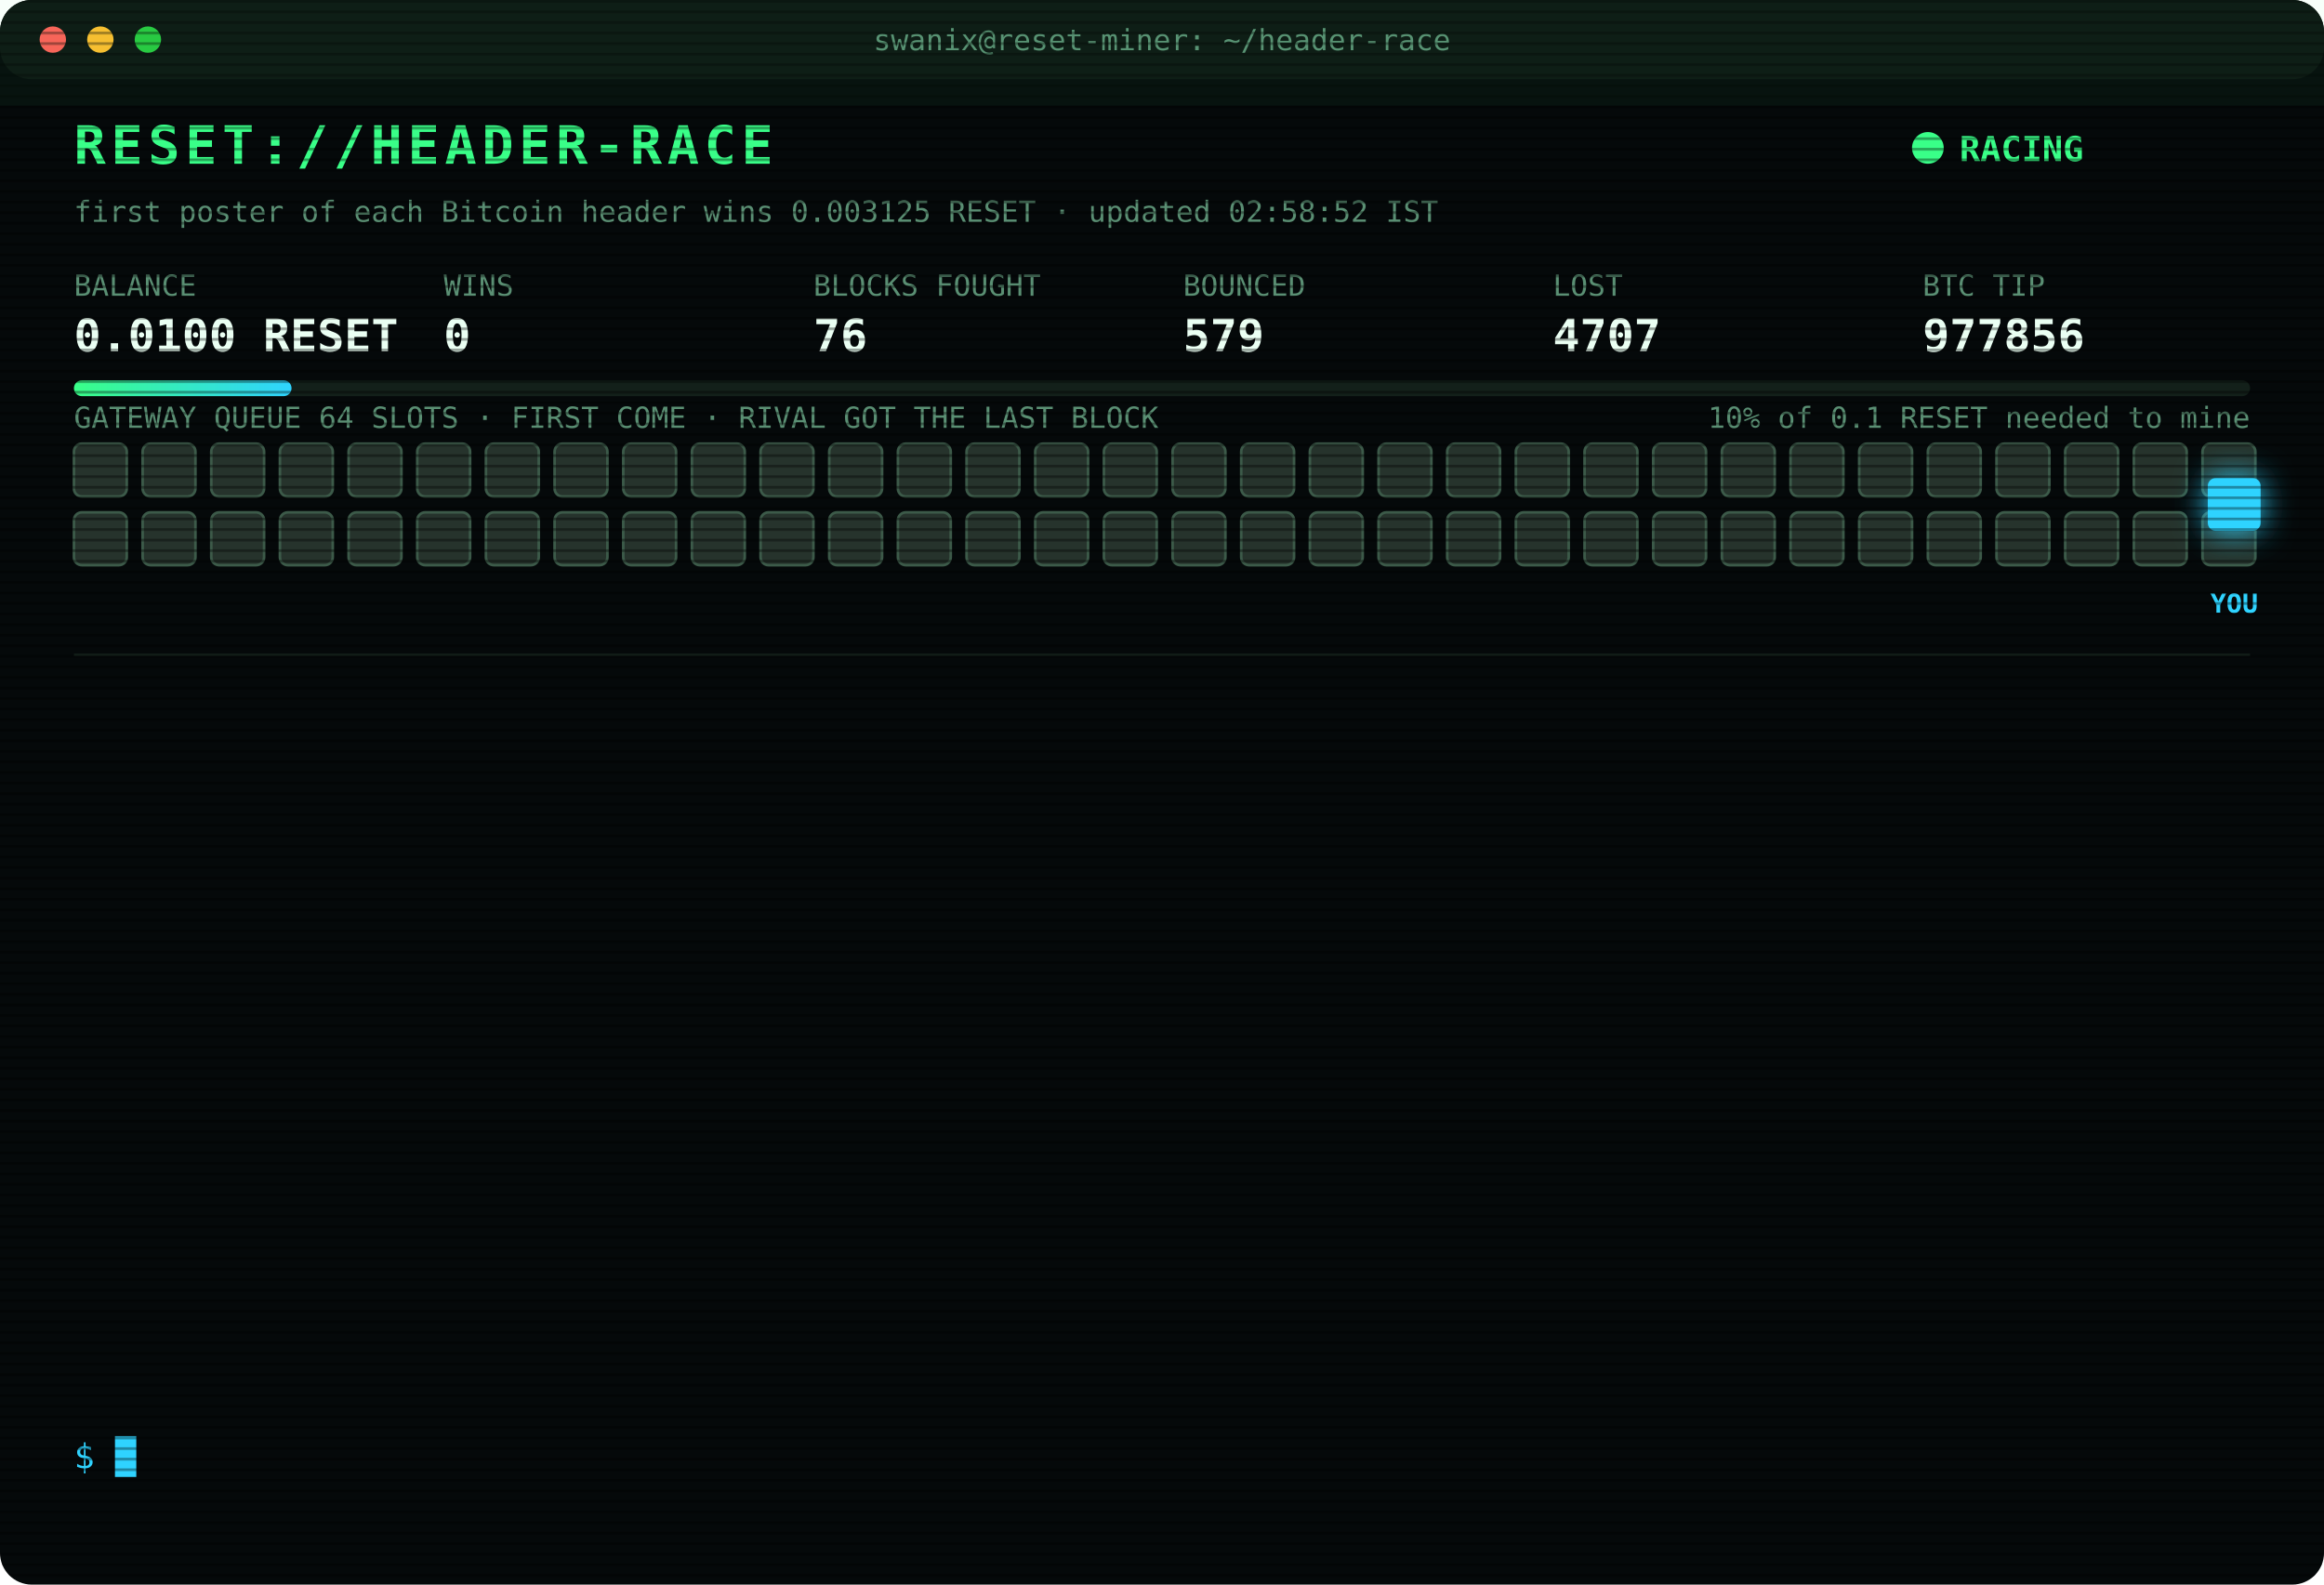
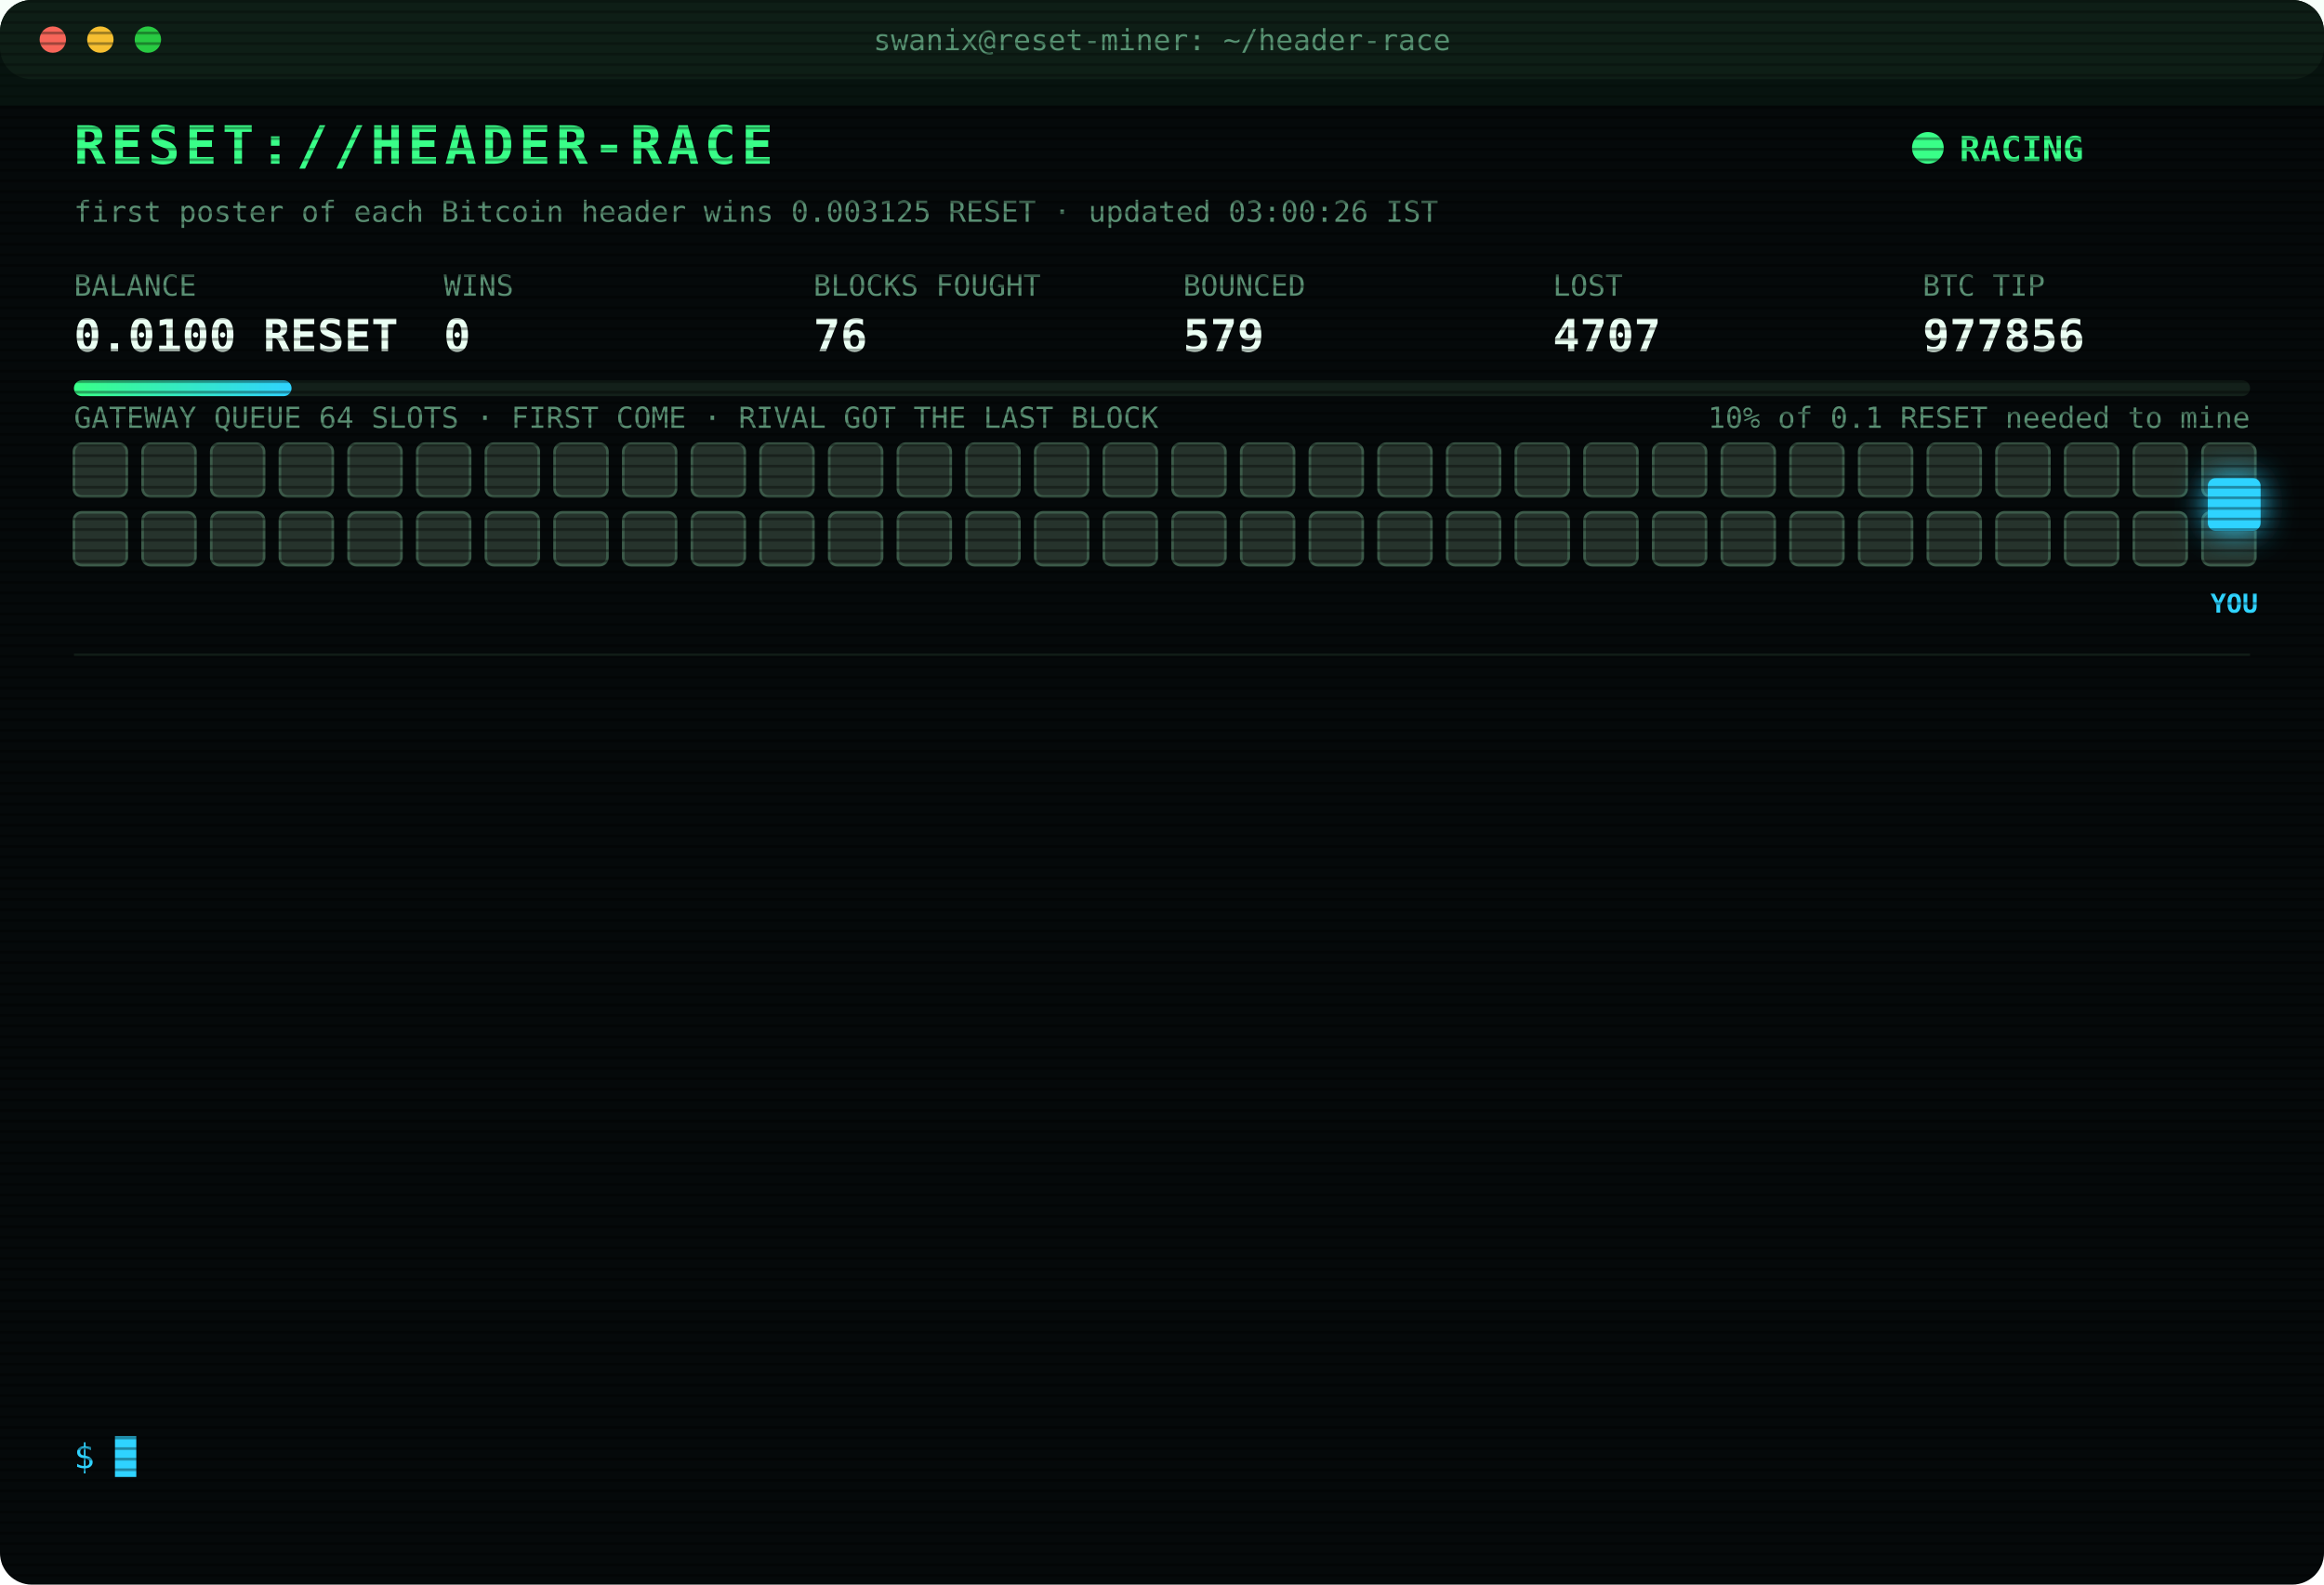
<svg xmlns="http://www.w3.org/2000/svg" width="880" height="600" viewBox="0 0 880 600" font-family="ui-monospace,SFMono-Regular,Menlo,Consolas,monospace">
  <style>
text{font-size:13px;fill:#7CFFB2}
.title{font-size:20px;font-weight:700;fill:#39FF88;letter-spacing:2px;animation:glitch 3s infinite steps(1)}
.sub{fill:#2fd3ff}.k{fill:#5a8f73;font-size:11px}.v{font-size:17px;font-weight:700;fill:#eafff3}
.ts{fill:#3f6b56}.boot{fill:#2fd3ff}.dim{fill:#5a8f73}.bad{fill:#ff4d6d}.warn{fill:#ffd23f}.mag{fill:#ff5cf0}.win{fill:#39FF88;font-weight:700}
.tag{font-size:10px;fill:#2fd3ff;font-weight:700}
.rival{fill:#26332c;stroke:#3c5a49;animation:jam 1.2s infinite alternate}
.idle{fill:#141c18;stroke:#22302a;animation:breathe 4s infinite}
.me{fill:#2fd3ff;filter:drop-shadow(0 0 6px #2fd3ff)}
.hover{animation:nudge 1.1s infinite ease-in-out}.bounce{animation:kick 1.4s infinite}
.ln{opacity:0;animation:in .4s forwards}
.cur{animation:blink 1s infinite steps(1)}
.scan{animation:scan 6s infinite linear}
.led{animation:blink 1.4s infinite}
@keyframes in{from{opacity:0;transform:translateX(-6px)}to{opacity:1;transform:none}}
@keyframes blink{50%{opacity:0}}
@keyframes jam{to{fill:#33463b}}
@keyframes breathe{50%{opacity:.4}}
@keyframes nudge{50%{transform:translateX(-10px)}}
@keyframes kick{0%,100%{transform:none}30%{transform:translateX(-14px)}55%{transform:translateX(10px) translateY(-6px)}}
@keyframes glitch{0%,92%{transform:none}93%{transform:translateX(2px);fill:#ff4d6d}95%{transform:translateX(-2px);fill:#2fd3ff}97%{transform:none}}
@keyframes scan{from{transform:translateY(-40px)}to{transform:translateY(600px)}}
</style>
  <defs>
    <pattern id="sl" width="4" height="4" patternUnits="userSpaceOnUse">
      <rect width="4" height="1" fill="#000" opacity=".35" />
    </pattern>
    <linearGradient id="bar">
      <stop offset="0" stop-color="#39FF88" />
      <stop offset="1" stop-color="#2fd3ff" />
    </linearGradient>
  </defs>
  <rect width="880" height="600" rx="12" fill="#05090a" />
  <rect width="880" height="30" rx="12" fill="#0d1512" />
  <circle cx="20" cy="15" r="5" fill="#ff5f57" />
  <circle cx="38" cy="15" r="5" fill="#febc2e" />
  <circle cx="56" cy="15" r="5" fill="#28c840" />
  <text x="440" y="19" text-anchor="middle" class="k">swanix@reset-miner: ~/header-race</text>
  <text x="28" y="62" class="title">RESET://HEADER-RACE</text>
  <circle class="led" cx="730" cy="56" r="6" fill="#39FF88" />
  <text x="742" y="61" class="win">RACING</text>
-   <text x="28" y="84" class="k">first poster of each Bitcoin header wins 0.003125 RESET · updated 02:58:52 IST</text>
+   <text x="28" y="84" class="k">first poster of each Bitcoin header wins 0.003125 RESET · updated 03:00:26 IST</text>
  <text x="28" y="112" class="k">BALANCE</text>
  <text x="28" y="133" class="v">0.0100 RESET</text>
  <text x="168" y="112" class="k">WINS</text>
  <text x="168" y="133" class="v">0</text>
  <text x="308" y="112" class="k">BLOCKS FOUGHT</text>
  <text x="308" y="133" class="v">76</text>
  <text x="448" y="112" class="k">BOUNCED</text>
  <text x="448" y="133" class="v">579</text>
  <text x="588" y="112" class="k">LOST</text>
  <text x="588" y="133" class="v">4707</text>
  <text x="728" y="112" class="k">BTC TIP</text>
  <text x="728" y="133" class="v">977856</text>
  <rect x="28" y="144" width="824" height="6" rx="3" fill="#13201a" />
  <rect x="28" y="144" width="82.4" height="6" rx="3" fill="url(#bar)" />
  <text x="852" y="162" text-anchor="end" class="k">10% of 0.1 RESET needed to mine</text>
  <text x="28" y="162" class="k">GATEWAY QUEUE 64 SLOTS · FIRST COME · RIVAL GOT THE LAST BLOCK</text>
  <rect class="rival" x="28" y="168" width="20" height="20" rx="3" style="animation-delay:0.00s" />
  <rect class="rival" x="54" y="168" width="20" height="20" rx="3" style="animation-delay:0.05s" />
  <rect class="rival" x="80" y="168" width="20" height="20" rx="3" style="animation-delay:0.10s" />
  <rect class="rival" x="106" y="168" width="20" height="20" rx="3" style="animation-delay:0.15s" />
  <rect class="rival" x="132" y="168" width="20" height="20" rx="3" style="animation-delay:0.20s" />
  <rect class="rival" x="158" y="168" width="20" height="20" rx="3" style="animation-delay:0.25s" />
  <rect class="rival" x="184" y="168" width="20" height="20" rx="3" style="animation-delay:0.30s" />
  <rect class="rival" x="210" y="168" width="20" height="20" rx="3" style="animation-delay:0.35s" />
  <rect class="rival" x="236" y="168" width="20" height="20" rx="3" style="animation-delay:0.40s" />
  <rect class="rival" x="262" y="168" width="20" height="20" rx="3" style="animation-delay:0.45s" />
  <rect class="rival" x="288" y="168" width="20" height="20" rx="3" style="animation-delay:0.50s" />
  <rect class="rival" x="314" y="168" width="20" height="20" rx="3" style="animation-delay:0.55s" />
  <rect class="rival" x="340" y="168" width="20" height="20" rx="3" style="animation-delay:0.60s" />
  <rect class="rival" x="366" y="168" width="20" height="20" rx="3" style="animation-delay:0.65s" />
  <rect class="rival" x="392" y="168" width="20" height="20" rx="3" style="animation-delay:0.70s" />
  <rect class="rival" x="418" y="168" width="20" height="20" rx="3" style="animation-delay:0.75s" />
  <rect class="rival" x="444" y="168" width="20" height="20" rx="3" style="animation-delay:0.80s" />
  <rect class="rival" x="470" y="168" width="20" height="20" rx="3" style="animation-delay:0.85s" />
  <rect class="rival" x="496" y="168" width="20" height="20" rx="3" style="animation-delay:0.90s" />
  <rect class="rival" x="522" y="168" width="20" height="20" rx="3" style="animation-delay:0.95s" />
  <rect class="rival" x="548" y="168" width="20" height="20" rx="3" style="animation-delay:1.00s" />
  <rect class="rival" x="574" y="168" width="20" height="20" rx="3" style="animation-delay:1.05s" />
  <rect class="rival" x="600" y="168" width="20" height="20" rx="3" style="animation-delay:1.10s" />
  <rect class="rival" x="626" y="168" width="20" height="20" rx="3" style="animation-delay:1.15s" />
  <rect class="rival" x="652" y="168" width="20" height="20" rx="3" style="animation-delay:1.20s" />
  <rect class="rival" x="678" y="168" width="20" height="20" rx="3" style="animation-delay:1.25s" />
  <rect class="rival" x="704" y="168" width="20" height="20" rx="3" style="animation-delay:1.30s" />
  <rect class="rival" x="730" y="168" width="20" height="20" rx="3" style="animation-delay:1.35s" />
  <rect class="rival" x="756" y="168" width="20" height="20" rx="3" style="animation-delay:1.40s" />
  <rect class="rival" x="782" y="168" width="20" height="20" rx="3" style="animation-delay:1.45s" />
  <rect class="rival" x="808" y="168" width="20" height="20" rx="3" style="animation-delay:1.50s" />
  <rect class="rival" x="834" y="168" width="20" height="20" rx="3" style="animation-delay:1.55s" />
  <rect class="rival" x="28" y="194" width="20" height="20" rx="3" style="animation-delay:1.60s" />
  <rect class="rival" x="54" y="194" width="20" height="20" rx="3" style="animation-delay:1.65s" />
  <rect class="rival" x="80" y="194" width="20" height="20" rx="3" style="animation-delay:1.70s" />
  <rect class="rival" x="106" y="194" width="20" height="20" rx="3" style="animation-delay:1.75s" />
  <rect class="rival" x="132" y="194" width="20" height="20" rx="3" style="animation-delay:1.80s" />
  <rect class="rival" x="158" y="194" width="20" height="20" rx="3" style="animation-delay:1.85s" />
  <rect class="rival" x="184" y="194" width="20" height="20" rx="3" style="animation-delay:1.90s" />
  <rect class="rival" x="210" y="194" width="20" height="20" rx="3" style="animation-delay:1.95s" />
  <rect class="rival" x="236" y="194" width="20" height="20" rx="3" style="animation-delay:2.00s" />
  <rect class="rival" x="262" y="194" width="20" height="20" rx="3" style="animation-delay:2.05s" />
  <rect class="rival" x="288" y="194" width="20" height="20" rx="3" style="animation-delay:2.10s" />
  <rect class="rival" x="314" y="194" width="20" height="20" rx="3" style="animation-delay:2.15s" />
  <rect class="rival" x="340" y="194" width="20" height="20" rx="3" style="animation-delay:2.20s" />
  <rect class="rival" x="366" y="194" width="20" height="20" rx="3" style="animation-delay:2.25s" />
  <rect class="rival" x="392" y="194" width="20" height="20" rx="3" style="animation-delay:2.30s" />
  <rect class="rival" x="418" y="194" width="20" height="20" rx="3" style="animation-delay:2.35s" />
  <rect class="rival" x="444" y="194" width="20" height="20" rx="3" style="animation-delay:2.40s" />
  <rect class="rival" x="470" y="194" width="20" height="20" rx="3" style="animation-delay:2.45s" />
  <rect class="rival" x="496" y="194" width="20" height="20" rx="3" style="animation-delay:2.50s" />
  <rect class="rival" x="522" y="194" width="20" height="20" rx="3" style="animation-delay:2.55s" />
  <rect class="rival" x="548" y="194" width="20" height="20" rx="3" style="animation-delay:2.60s" />
  <rect class="rival" x="574" y="194" width="20" height="20" rx="3" style="animation-delay:2.65s" />
  <rect class="rival" x="600" y="194" width="20" height="20" rx="3" style="animation-delay:2.70s" />
  <rect class="rival" x="626" y="194" width="20" height="20" rx="3" style="animation-delay:2.75s" />
  <rect class="rival" x="652" y="194" width="20" height="20" rx="3" style="animation-delay:2.80s" />
  <rect class="rival" x="678" y="194" width="20" height="20" rx="3" style="animation-delay:2.85s" />
  <rect class="rival" x="704" y="194" width="20" height="20" rx="3" style="animation-delay:2.90s" />
  <rect class="rival" x="730" y="194" width="20" height="20" rx="3" style="animation-delay:2.95s" />
  <rect class="rival" x="756" y="194" width="20" height="20" rx="3" style="animation-delay:3.00s" />
  <rect class="rival" x="782" y="194" width="20" height="20" rx="3" style="animation-delay:3.05s" />
  <rect class="rival" x="808" y="194" width="20" height="20" rx="3" style="animation-delay:3.10s" />
  <rect class="rival" x="834" y="194" width="20" height="20" rx="3" style="animation-delay:3.15s" />
  <g class="hover">
    <rect class="me" x="836" y="181" width="20" height="20" rx="3" />
    <text class="tag" x="846" y="232" text-anchor="middle">YOU</text>
  </g>
  <line x1="28" x2="852" y1="248" y2="248" stroke="#13201a" />
  <g class="ln" style="animation-delay:0.40s">
    <text x="28" y="270" class="ts">01:55:48</text>
    <text x="104" y="270" class="bad">[LOST] #977845 taken by a rival miner</text>
  </g>
  <g class="ln" style="animation-delay:0.65s">
    <text x="28" y="292" class="ts">01:56:08</text>
    <text x="104" y="292" class="warn">[QUEUE FULL] #977846 bounced 64/64 · retry 1.7s · 1672ms</text>
  </g>
  <g class="ln" style="animation-delay:0.90s">
    <text x="28" y="314" class="ts">01:56:08</text>
    <text x="104" y="314" class="warn">[QUEUE FULL] #977846 bounced 64/64 · retry 1.7s · 1209ms</text>
  </g>
  <g class="ln" style="animation-delay:1.15s">
    <text x="28" y="336" class="ts">01:56:09</text>
    <text x="104" y="336" class="warn">[QUEUE FULL] #977846 bounced 64/64 · retry 1.7s · 876ms</text>
  </g>
  <g class="ln" style="animation-delay:1.40s">
    <text x="28" y="358" class="ts">01:56:13</text>
    <text x="104" y="358" class="bad">[LOST] #977846 taken by a rival miner</text>
  </g>
  <g class="ln" style="animation-delay:1.65s">
    <text x="28" y="380" class="ts">01:57:21</text>
    <text x="104" y="380" class="bad">[LOST] #977847 taken by a rival miner</text>
  </g>
  <g class="ln" style="animation-delay:1.90s">
    <text x="28" y="402" class="ts">02:01:59</text>
    <text x="104" y="402" class="bad">[LOST] #977848 taken by a rival miner</text>
  </g>
  <g class="ln" style="animation-delay:2.15s">
    <text x="28" y="424" class="ts">02:12:14</text>
    <text x="104" y="424" class="bad">[LOST] #977849 taken by a rival miner</text>
  </g>
  <g class="ln" style="animation-delay:2.40s">
    <text x="28" y="446" class="ts">02:17:39</text>
    <text x="104" y="446" class="bad">[LOST] #977850 taken by a rival miner</text>
  </g>
  <g class="ln" style="animation-delay:2.65s">
    <text x="28" y="468" class="ts">02:26:15</text>
    <text x="104" y="468" class="bad">[LOST] #977851 taken by a rival miner</text>
  </g>
  <g class="ln" style="animation-delay:2.90s">
    <text x="28" y="490" class="ts">02:34:08</text>
    <text x="104" y="490" class="bad">[LOST] #977852 taken by a rival miner</text>
  </g>
  <g class="ln" style="animation-delay:3.15s">
    <text x="28" y="512" class="ts">02:42:36</text>
    <text x="104" y="512" class="bad">[LOST] #977853 taken by a rival miner</text>
  </g>
  <g class="ln" style="animation-delay:3.40s">
    <text x="28" y="534" class="ts">02:58:52</text>
    <text x="104" y="534" class="bad">[LOST] #977856 taken by a rival miner</text>
  </g>
  <text x="28" y="556" class="sub">$ <tspan class="cur">█</tspan>
  </text>
  <rect width="880" height="600" rx="12" fill="url(#sl)" pointer-events="none" />
  <rect class="scan" width="880" height="40" fill="#39FF88" opacity=".04" />
</svg>
